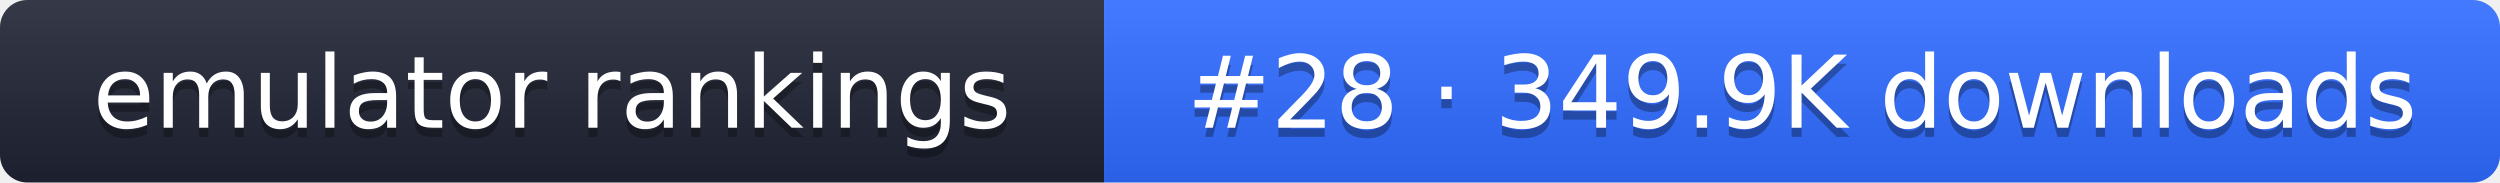
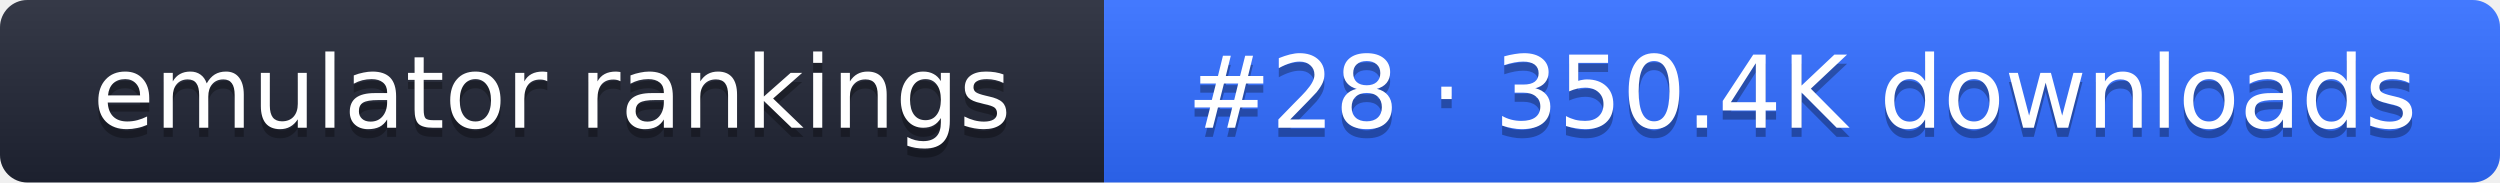
- <svg xmlns="http://www.w3.org/2000/svg" width="274" height="20" role="img" aria-label="emulator rankings: #28 · 349.9K downloads">
+ <svg xmlns="http://www.w3.org/2000/svg" width="274" height="20" role="img" aria-label="emulator rankings: #28 · 350.4K downloads">
  <linearGradient id="g" x2="0" y2="100%">
    <stop offset="0" stop-color="#fff" stop-opacity=".1" />
    <stop offset="1" stop-opacity=".1" />
  </linearGradient>
  <clipPath id="r">
    <rect width="274" height="20" rx="3" fill="#fff" />
  </clipPath>
  <g clip-path="url(#r)">
    <rect width="121" height="20" fill="#1f2433" />
    <rect x="121" width="153" height="20" fill="#2f6bff" />
    <rect width="274" height="20" fill="url(#g)" />
  </g>
  <g fill="#fff" text-anchor="middle" font-family="Verdana,DejaVu Sans,sans-serif" font-size="11">
    <text x="60.5" y="15" fill="#010101" fill-opacity=".3">emulator rankings</text>
    <text x="60.5" y="14">emulator rankings</text>
-     <text x="197.5" y="15" fill="#010101" fill-opacity=".3">#28 · 349.9K downloads</text>
-     <text x="197.5" y="14">#28 · 349.9K downloads</text>
+     <text x="197.5" y="15" fill="#010101" fill-opacity=".3">#28 · 350.4K downloads</text>
+     <text x="197.5" y="14">#28 · 350.4K downloads</text>
  </g>
</svg>
